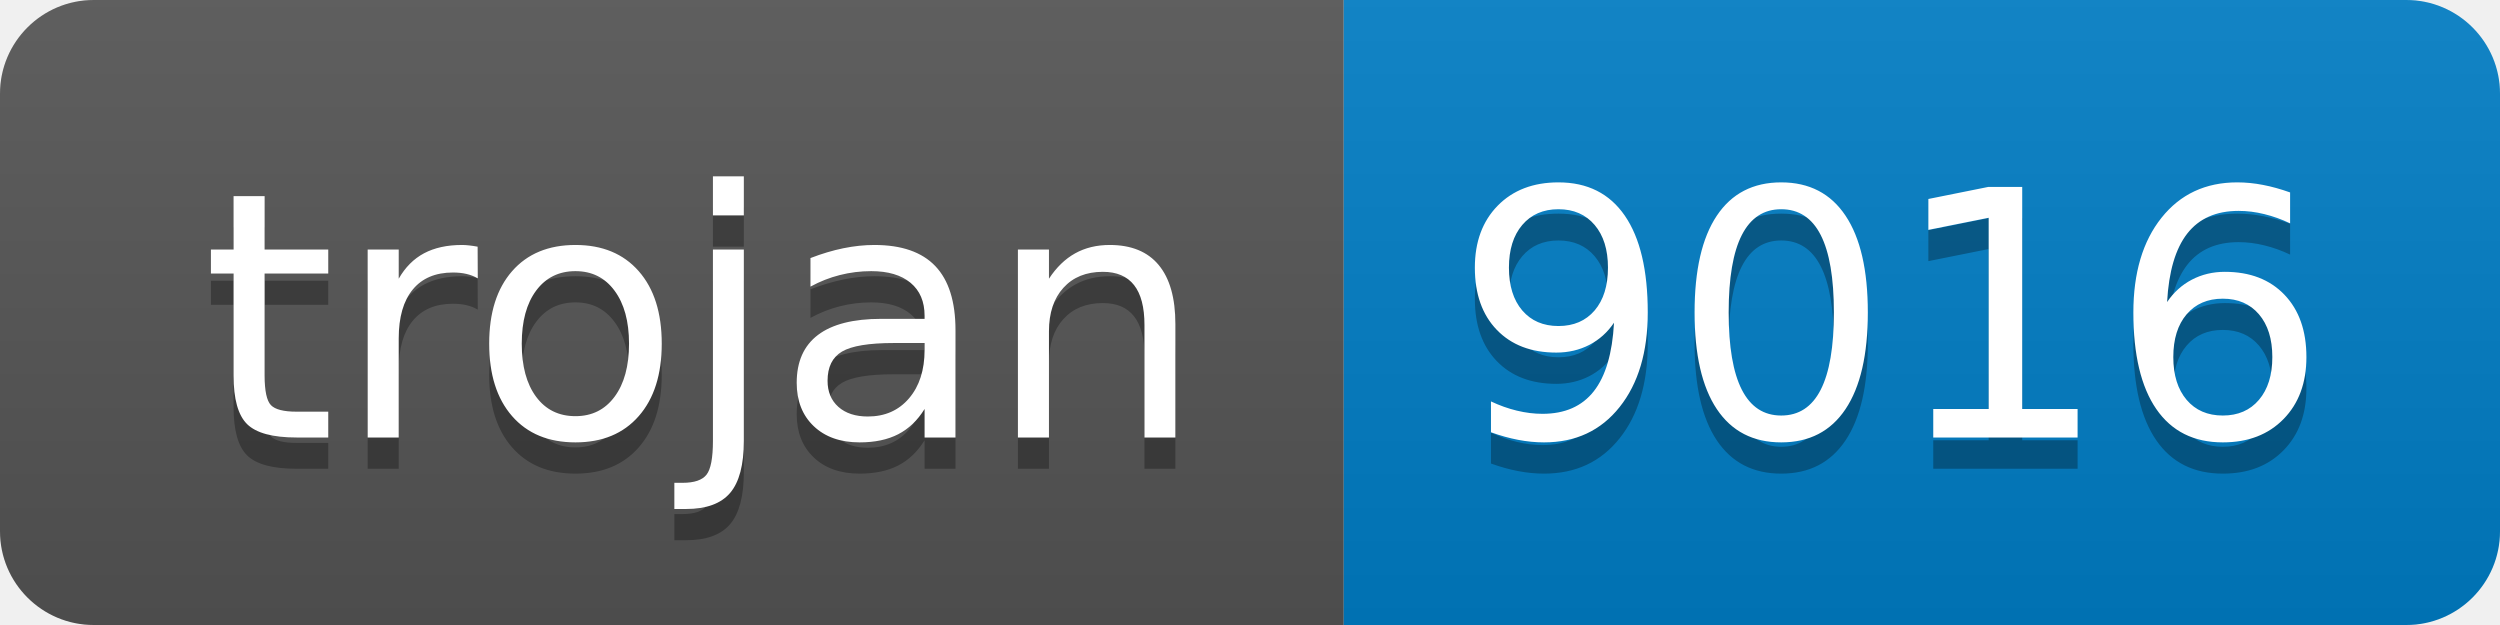
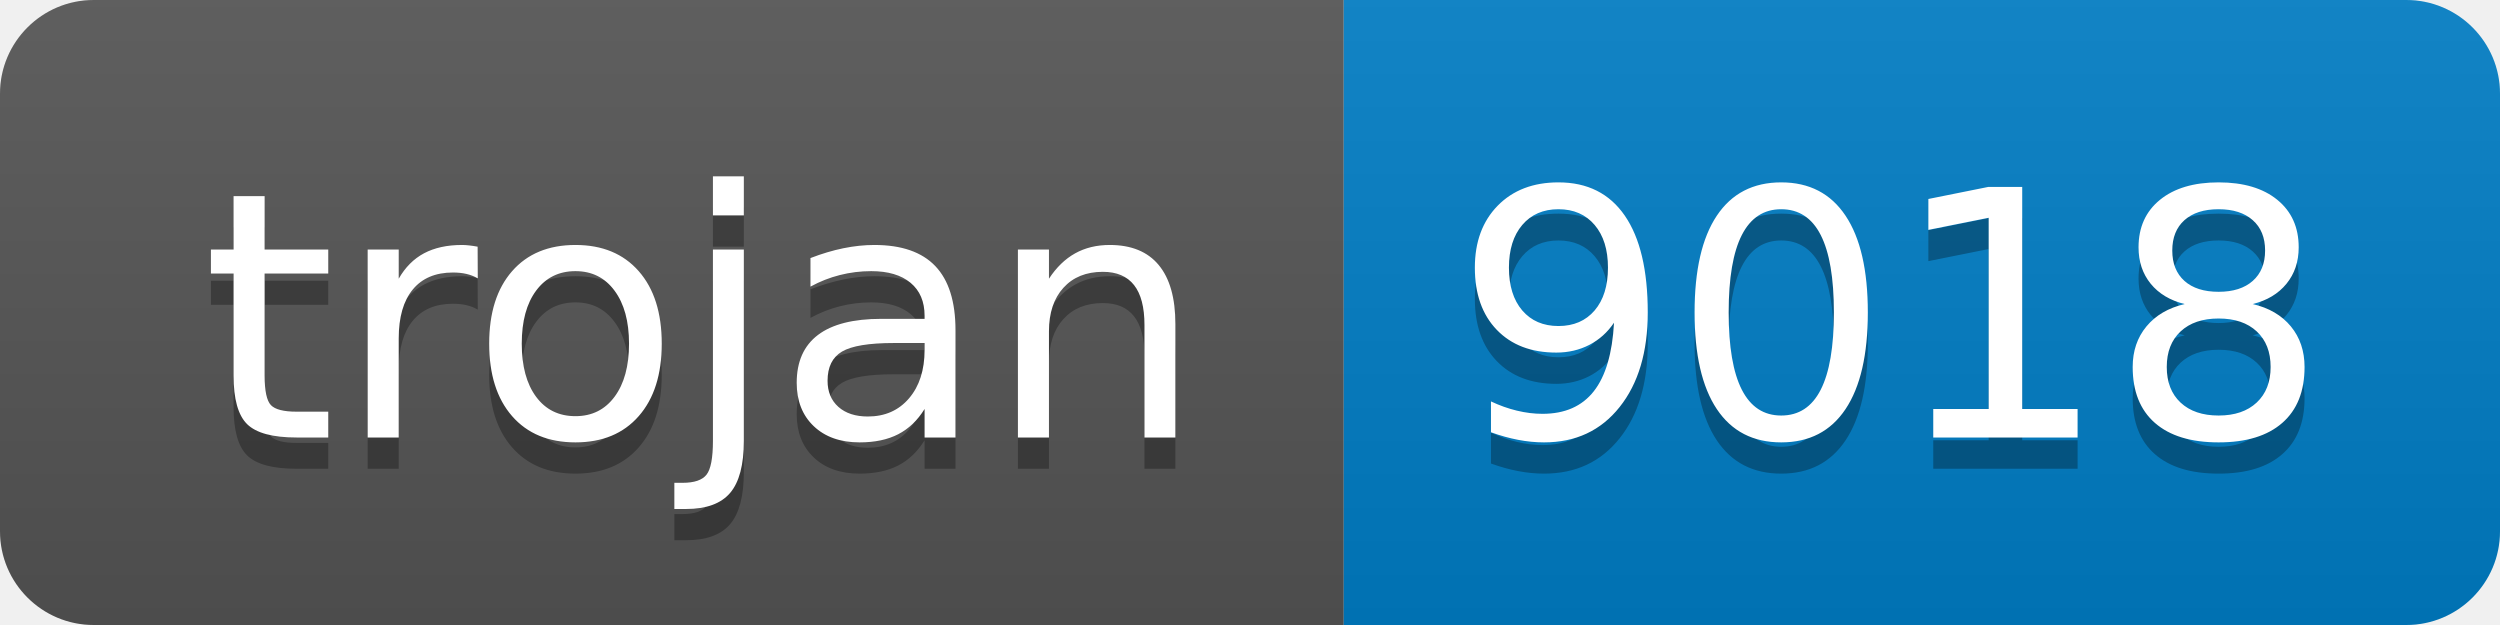
- <svg xmlns="http://www.w3.org/2000/svg" width="80" height="20" role="img" aria-label="trojan: 9016">
+ <svg xmlns="http://www.w3.org/2000/svg" width="80" height="20" role="img" aria-label="trojan: 9018">
  <linearGradient id="s" x2="0" y2="100%">
    <stop offset="0" stop-color="#bbb" stop-opacity=".1" />
    <stop offset="1" stop-opacity=".1" />
  </linearGradient>
  <clipPath id="r">
    <rect width="80" height="20" rx="3" fill="#fff" />
  </clipPath>
  <g clip-path="url(#r)">
    <rect width="43" height="20" fill="#555" />
    <rect x="43" width="37" height="20" fill="#007ec6" />
    <rect width="80" height="20" fill="url(#s)" />
  </g>
  <g fill="#fff" text-anchor="middle" font-family="Verdana,Geneva,DejaVu Sans,sans-serif" text-rendering="geometricPrecision" font-size="110">
    <text aria-hidden="true" x="225" y="150" fill="#010101" fill-opacity=".3" transform="scale(.1)" textLength="330">trojan</text>
    <text x="225" y="140" transform="scale(.1)" fill="#fff" textLength="330">trojan</text>
-     <text aria-hidden="true" x="605" y="150" fill="#010101" fill-opacity=".3" transform="scale(.1)" textLength="270">9016</text>
-     <text x="605" y="140" transform="scale(.1)" fill="#fff" textLength="270">9016</text>
+     <text aria-hidden="true" x="605" y="150" fill="#010101" fill-opacity=".3" transform="scale(.1)" textLength="270">9018</text>
+     <text x="605" y="140" transform="scale(.1)" fill="#fff" textLength="270">9018</text>
  </g>
</svg>
